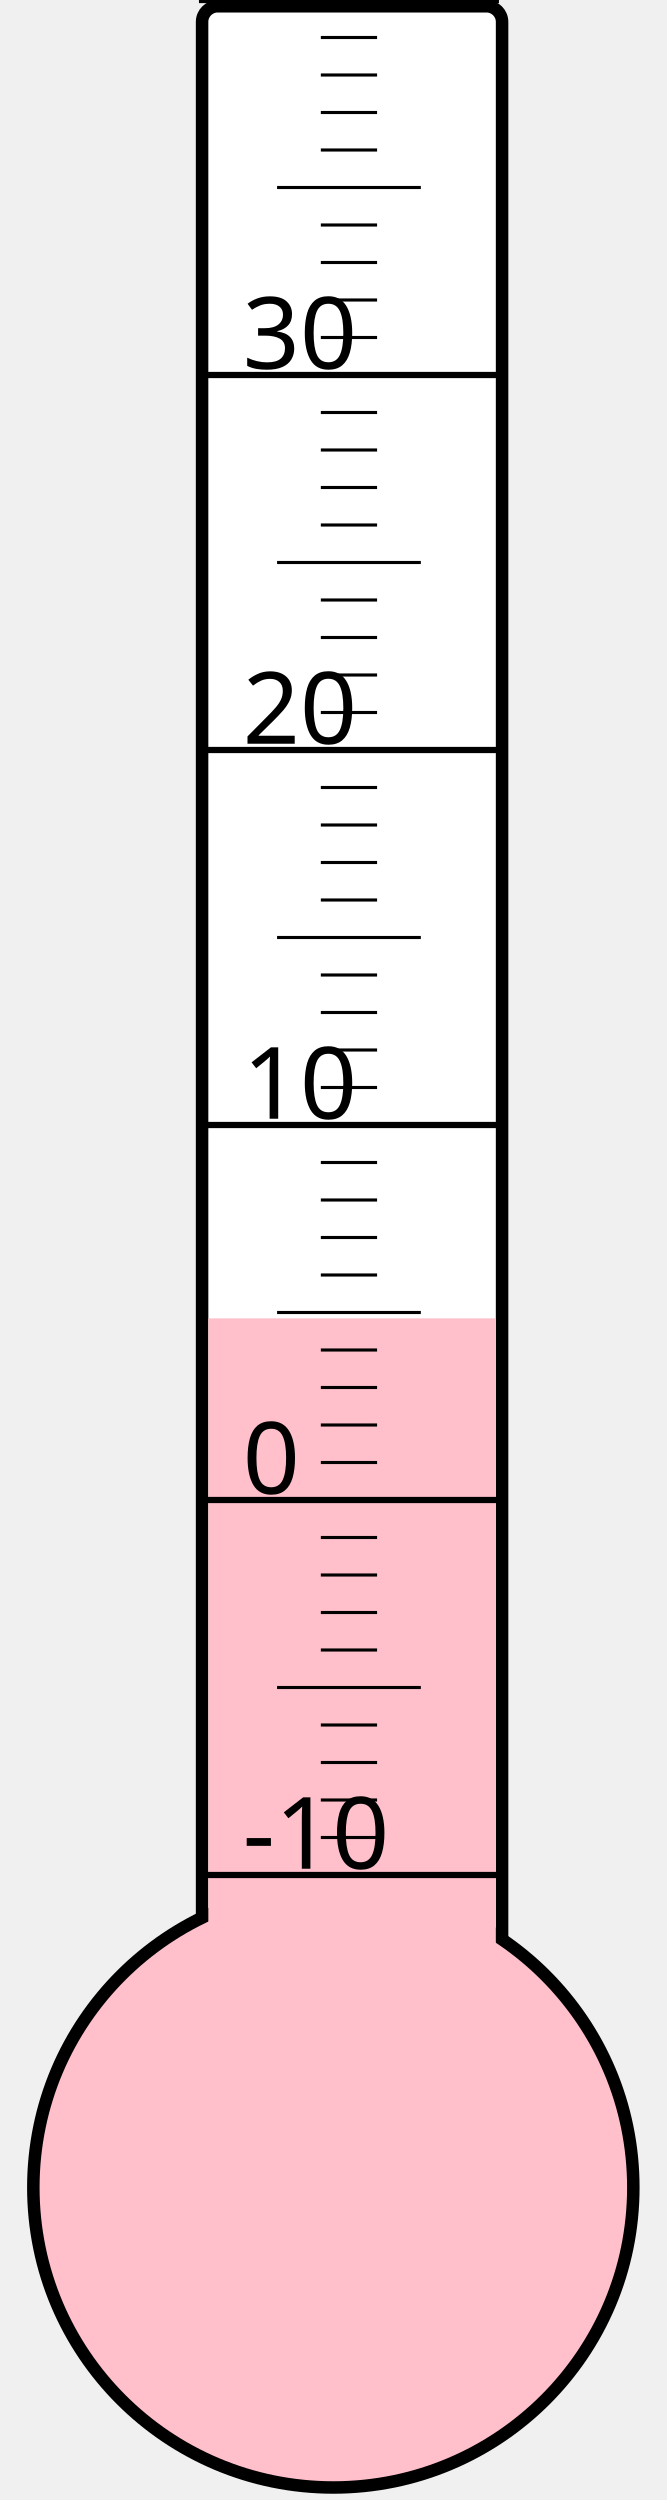
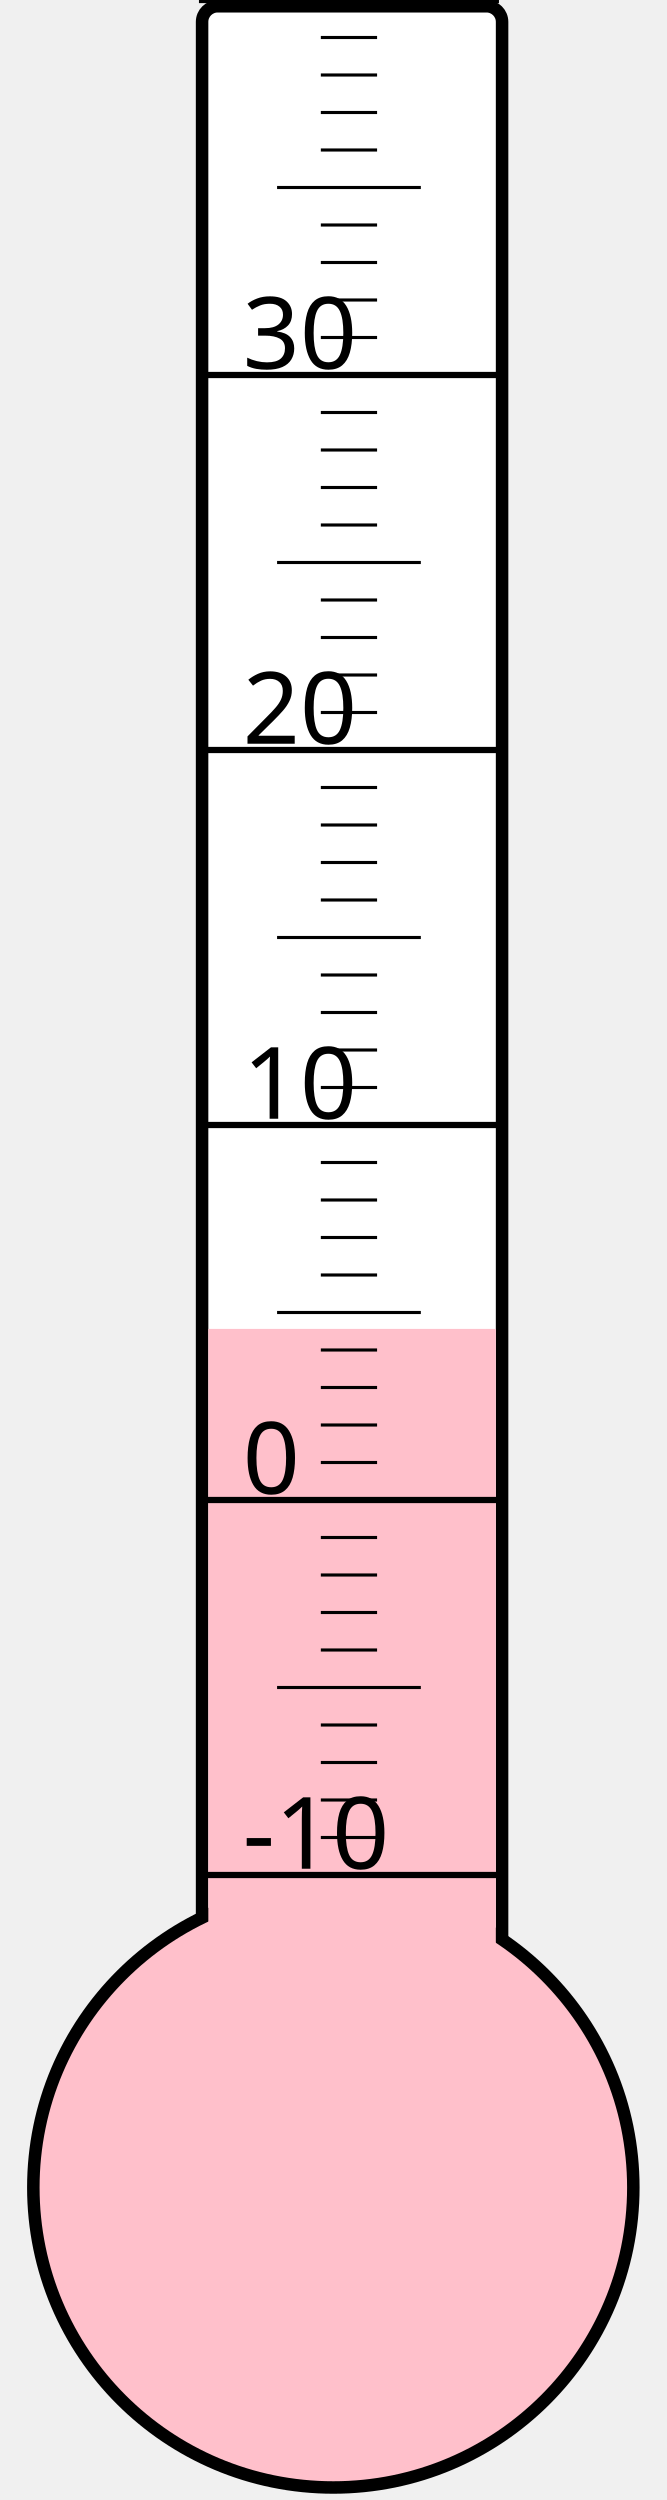
<svg xmlns="http://www.w3.org/2000/svg" width="40px" height="150px" viewBox="0 0 200 800">
  <rect width="200" height="800" x="0" y="0" style="fill: #ffffeb; fill-opacity: 0;" />
  <rect width="96" height="680" x="58" y="2" rx="5" ry="5" style="fill: white; fill-opacity: 1; stroke: black; stroke-width: 4;" />
  <circle cx="100" cy="700" r="96" style="fill: pink; stroke: black; stroke-width: 4;" />
-   <rect width="92" height="278.125" x="60" y="421.875" style="fill: pink; fill-opacity: 1; stroke-width: 0;" />
+   <rect width="92" height="274.75" x="60" y="425.25" style="fill: pink; fill-opacity: 1; stroke-width: 0;" />
  <text x="71" y="598" style="font-family: sans-serif; font-size: 24pt;">-10</text>
  <text x="71" y="478" style="font-family: sans-serif; font-size: 24pt;">0</text>
  <text x="71" y="358" style="font-family: sans-serif; font-size: 24pt;">10</text>
  <text x="71" y="238" style="font-family: sans-serif; font-size: 24pt;">20</text>
  <text x="71" y="118" style="font-family: sans-serif; font-size: 24pt;">30</text>
  <g style="stroke: black;">
    <line x1="57" y1="600" x2="153" y2="600" style="stroke-width: 2;" />
    <line x1="96" y1="588" x2="114" y2="588" style="stroke-width: 1;" />
    <line x1="96" y1="576" x2="114" y2="576" style="stroke-width: 1;" />
    <line x1="96" y1="564" x2="114" y2="564" style="stroke-width: 1;" />
    <line x1="96" y1="552" x2="114" y2="552" style="stroke-width: 1;" />
    <line x1="82" y1="540" x2="128" y2="540" style="stroke-width: 1;" />
    <line x1="96" y1="528" x2="114" y2="528" style="stroke-width: 1;" />
    <line x1="96" y1="516" x2="114" y2="516" style="stroke-width: 1;" />
    <line x1="96" y1="504" x2="114" y2="504" style="stroke-width: 1;" />
    <line x1="96" y1="492" x2="114" y2="492" style="stroke-width: 1;" />
    <line x1="57" y1="480" x2="153" y2="480" style="stroke-width: 2;" />
    <line x1="96" y1="468" x2="114" y2="468" style="stroke-width: 1;" />
    <line x1="96" y1="456" x2="114" y2="456" style="stroke-width: 1;" />
    <line x1="96" y1="444" x2="114" y2="444" style="stroke-width: 1;" />
    <line x1="96" y1="432" x2="114" y2="432" style="stroke-width: 1;" />
    <line x1="82" y1="420" x2="128" y2="420" style="stroke-width: 1;" />
    <line x1="96" y1="408" x2="114" y2="408" style="stroke-width: 1;" />
    <line x1="96" y1="396" x2="114" y2="396" style="stroke-width: 1;" />
    <line x1="96" y1="384" x2="114" y2="384" style="stroke-width: 1;" />
    <line x1="96" y1="372" x2="114" y2="372" style="stroke-width: 1;" />
    <line x1="57" y1="360" x2="153" y2="360" style="stroke-width: 2;" />
    <line x1="96" y1="348" x2="114" y2="348" style="stroke-width: 1;" />
    <line x1="96" y1="336" x2="114" y2="336" style="stroke-width: 1;" />
    <line x1="96" y1="324" x2="114" y2="324" style="stroke-width: 1;" />
    <line x1="96" y1="312" x2="114" y2="312" style="stroke-width: 1;" />
    <line x1="82" y1="300" x2="128" y2="300" style="stroke-width: 1;" />
    <line x1="96" y1="288" x2="114" y2="288" style="stroke-width: 1;" />
    <line x1="96" y1="276" x2="114" y2="276" style="stroke-width: 1;" />
    <line x1="96" y1="264" x2="114" y2="264" style="stroke-width: 1;" />
    <line x1="96" y1="252" x2="114" y2="252" style="stroke-width: 1;" />
    <line x1="57" y1="240" x2="153" y2="240" style="stroke-width: 2;" />
    <line x1="96" y1="228" x2="114" y2="228" style="stroke-width: 1;" />
    <line x1="96" y1="216" x2="114" y2="216" style="stroke-width: 1;" />
    <line x1="96" y1="204" x2="114" y2="204" style="stroke-width: 1;" />
    <line x1="96" y1="192" x2="114" y2="192" style="stroke-width: 1;" />
    <line x1="82" y1="180" x2="128" y2="180" style="stroke-width: 1;" />
    <line x1="96" y1="168" x2="114" y2="168" style="stroke-width: 1;" />
    <line x1="96" y1="156" x2="114" y2="156" style="stroke-width: 1;" />
    <line x1="96" y1="144" x2="114" y2="144" style="stroke-width: 1;" />
    <line x1="96" y1="132" x2="114" y2="132" style="stroke-width: 1;" />
    <line x1="57" y1="120" x2="153" y2="120" style="stroke-width: 2;" />
    <line x1="96" y1="108" x2="114" y2="108" style="stroke-width: 1;" />
    <line x1="96" y1="96" x2="114" y2="96" style="stroke-width: 1;" />
    <line x1="96" y1="84" x2="114" y2="84" style="stroke-width: 1;" />
    <line x1="96" y1="72" x2="114" y2="72" style="stroke-width: 1;" />
    <line x1="82" y1="60" x2="128" y2="60" style="stroke-width: 1;" />
    <line x1="96" y1="48" x2="114" y2="48" style="stroke-width: 1;" />
    <line x1="96" y1="36" x2="114" y2="36" style="stroke-width: 1;" />
    <line x1="96" y1="24" x2="114" y2="24" style="stroke-width: 1;" />
    <line x1="96" y1="12" x2="114" y2="12" style="stroke-width: 1;" />
    <line x1="57" y1="0" x2="153" y2="0" style="stroke-width: 2;" />
  </g>
</svg>
